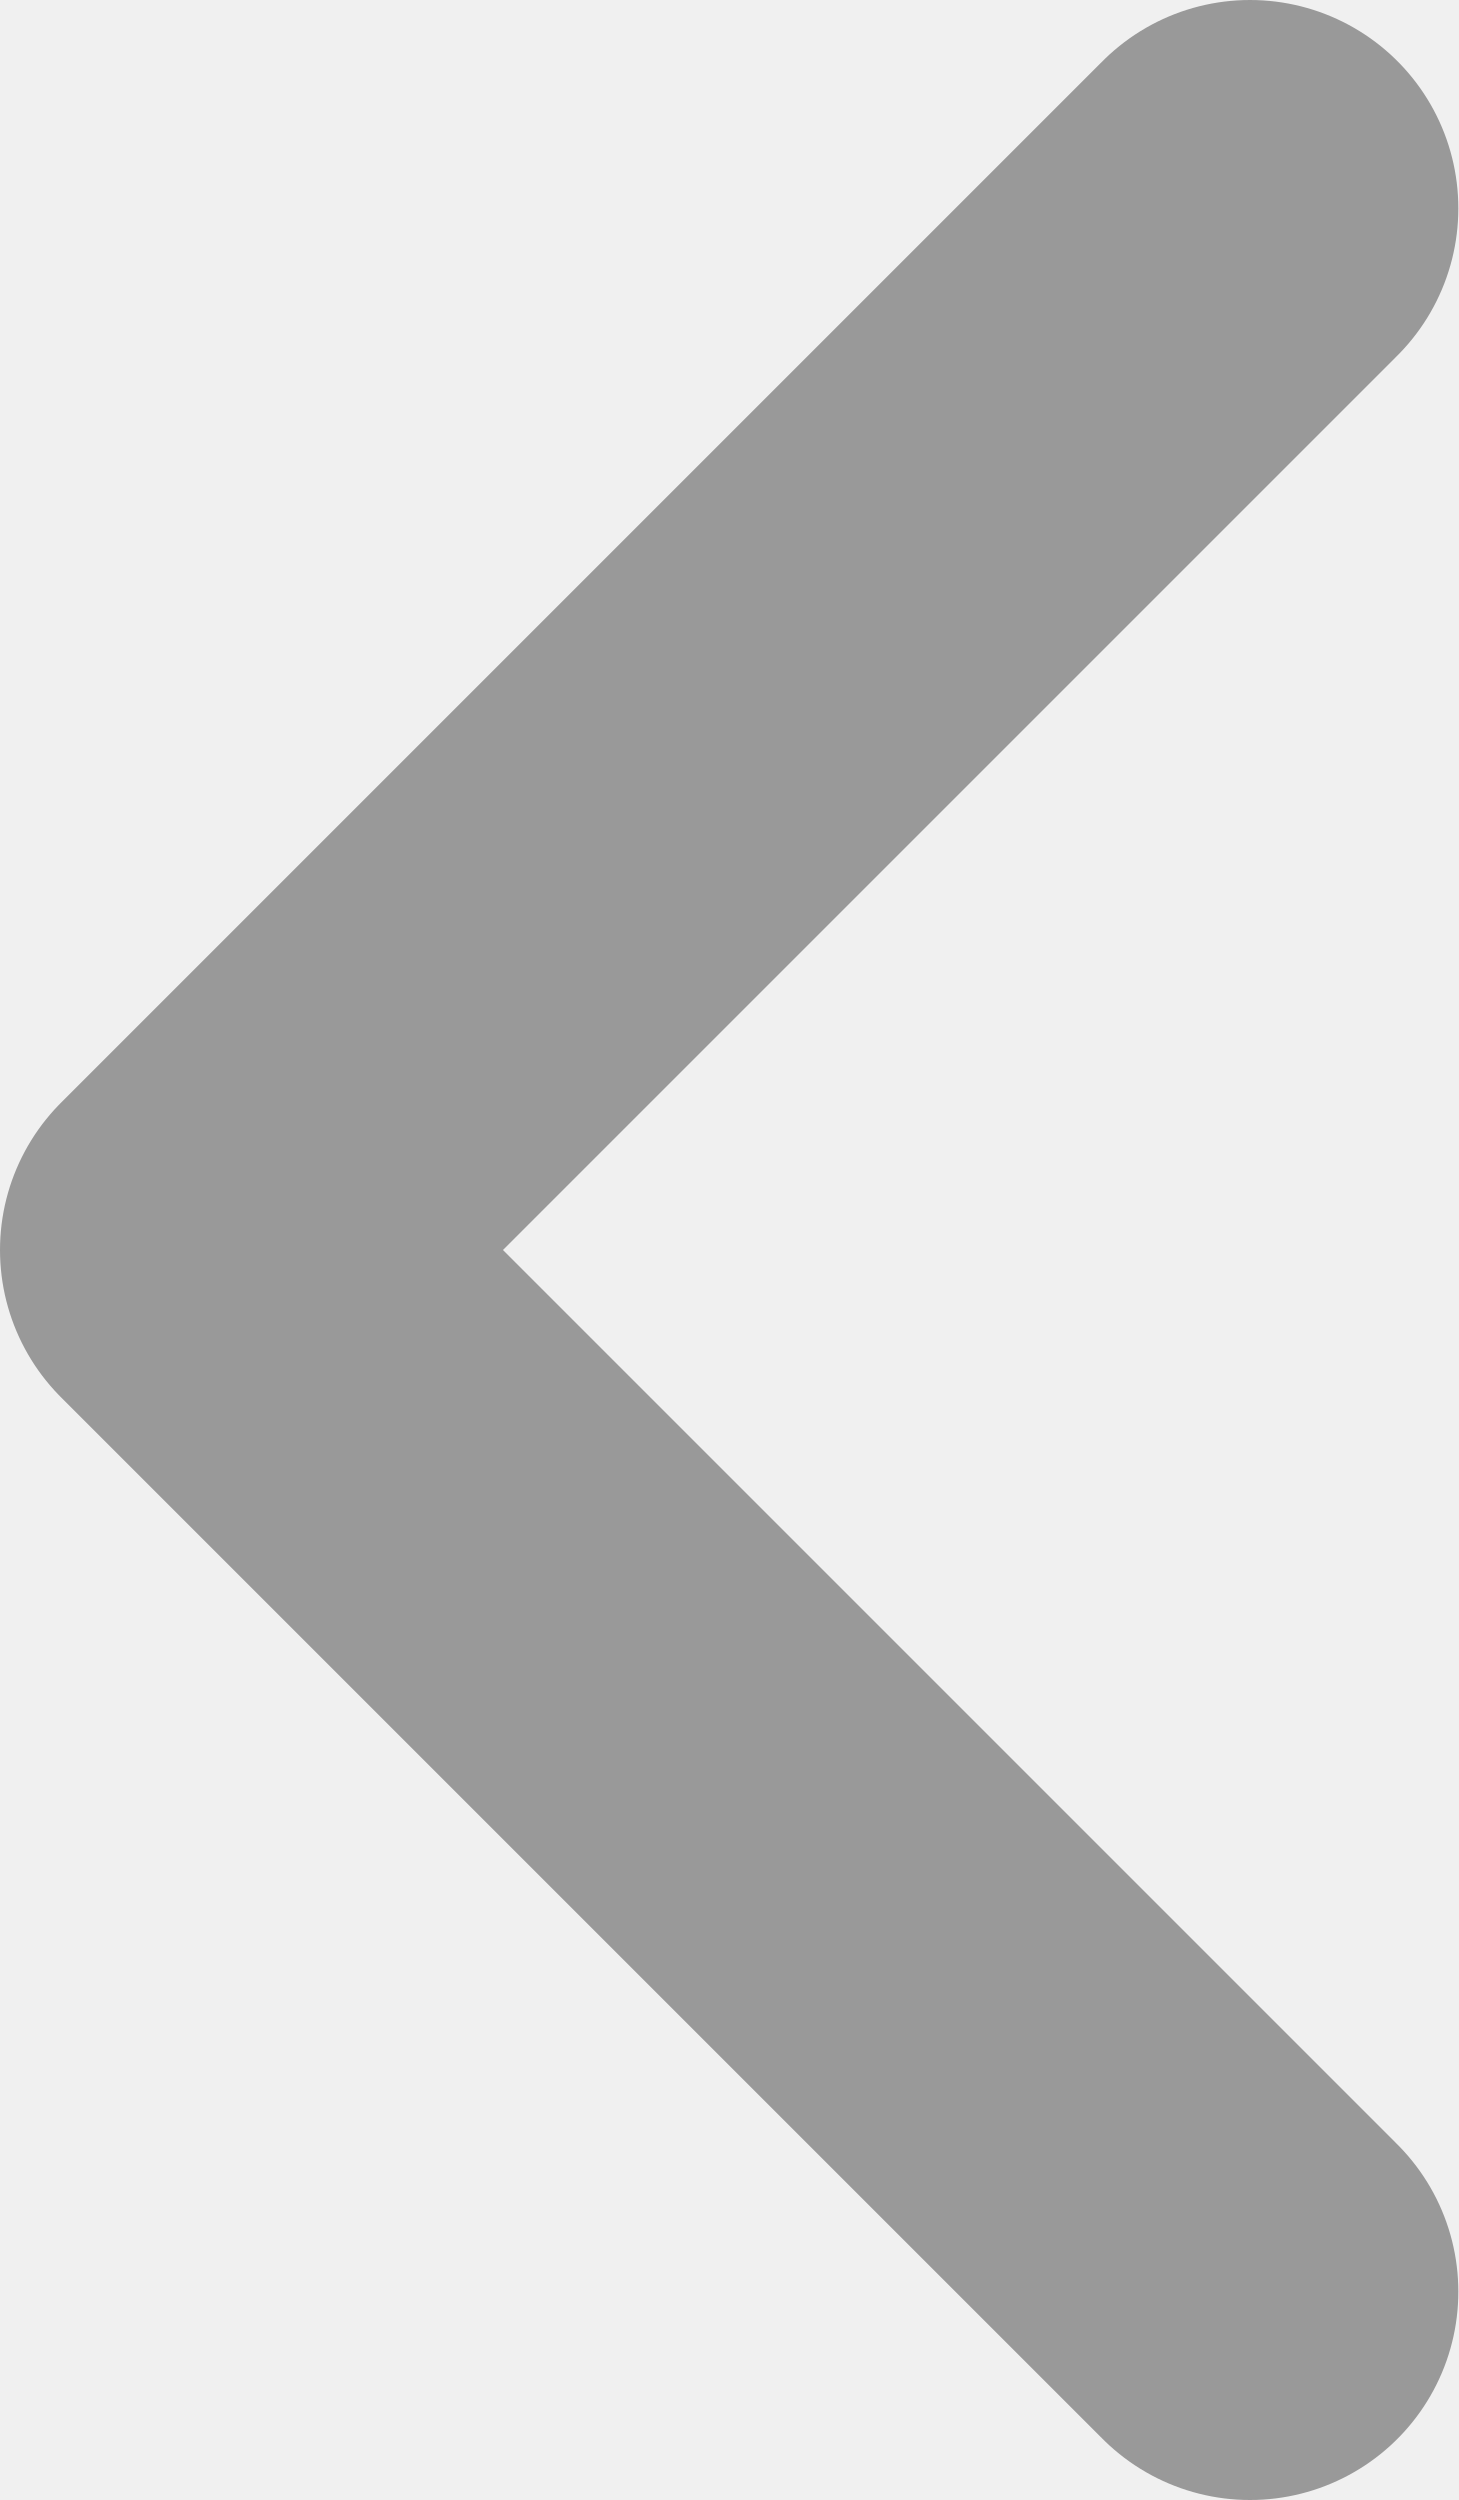
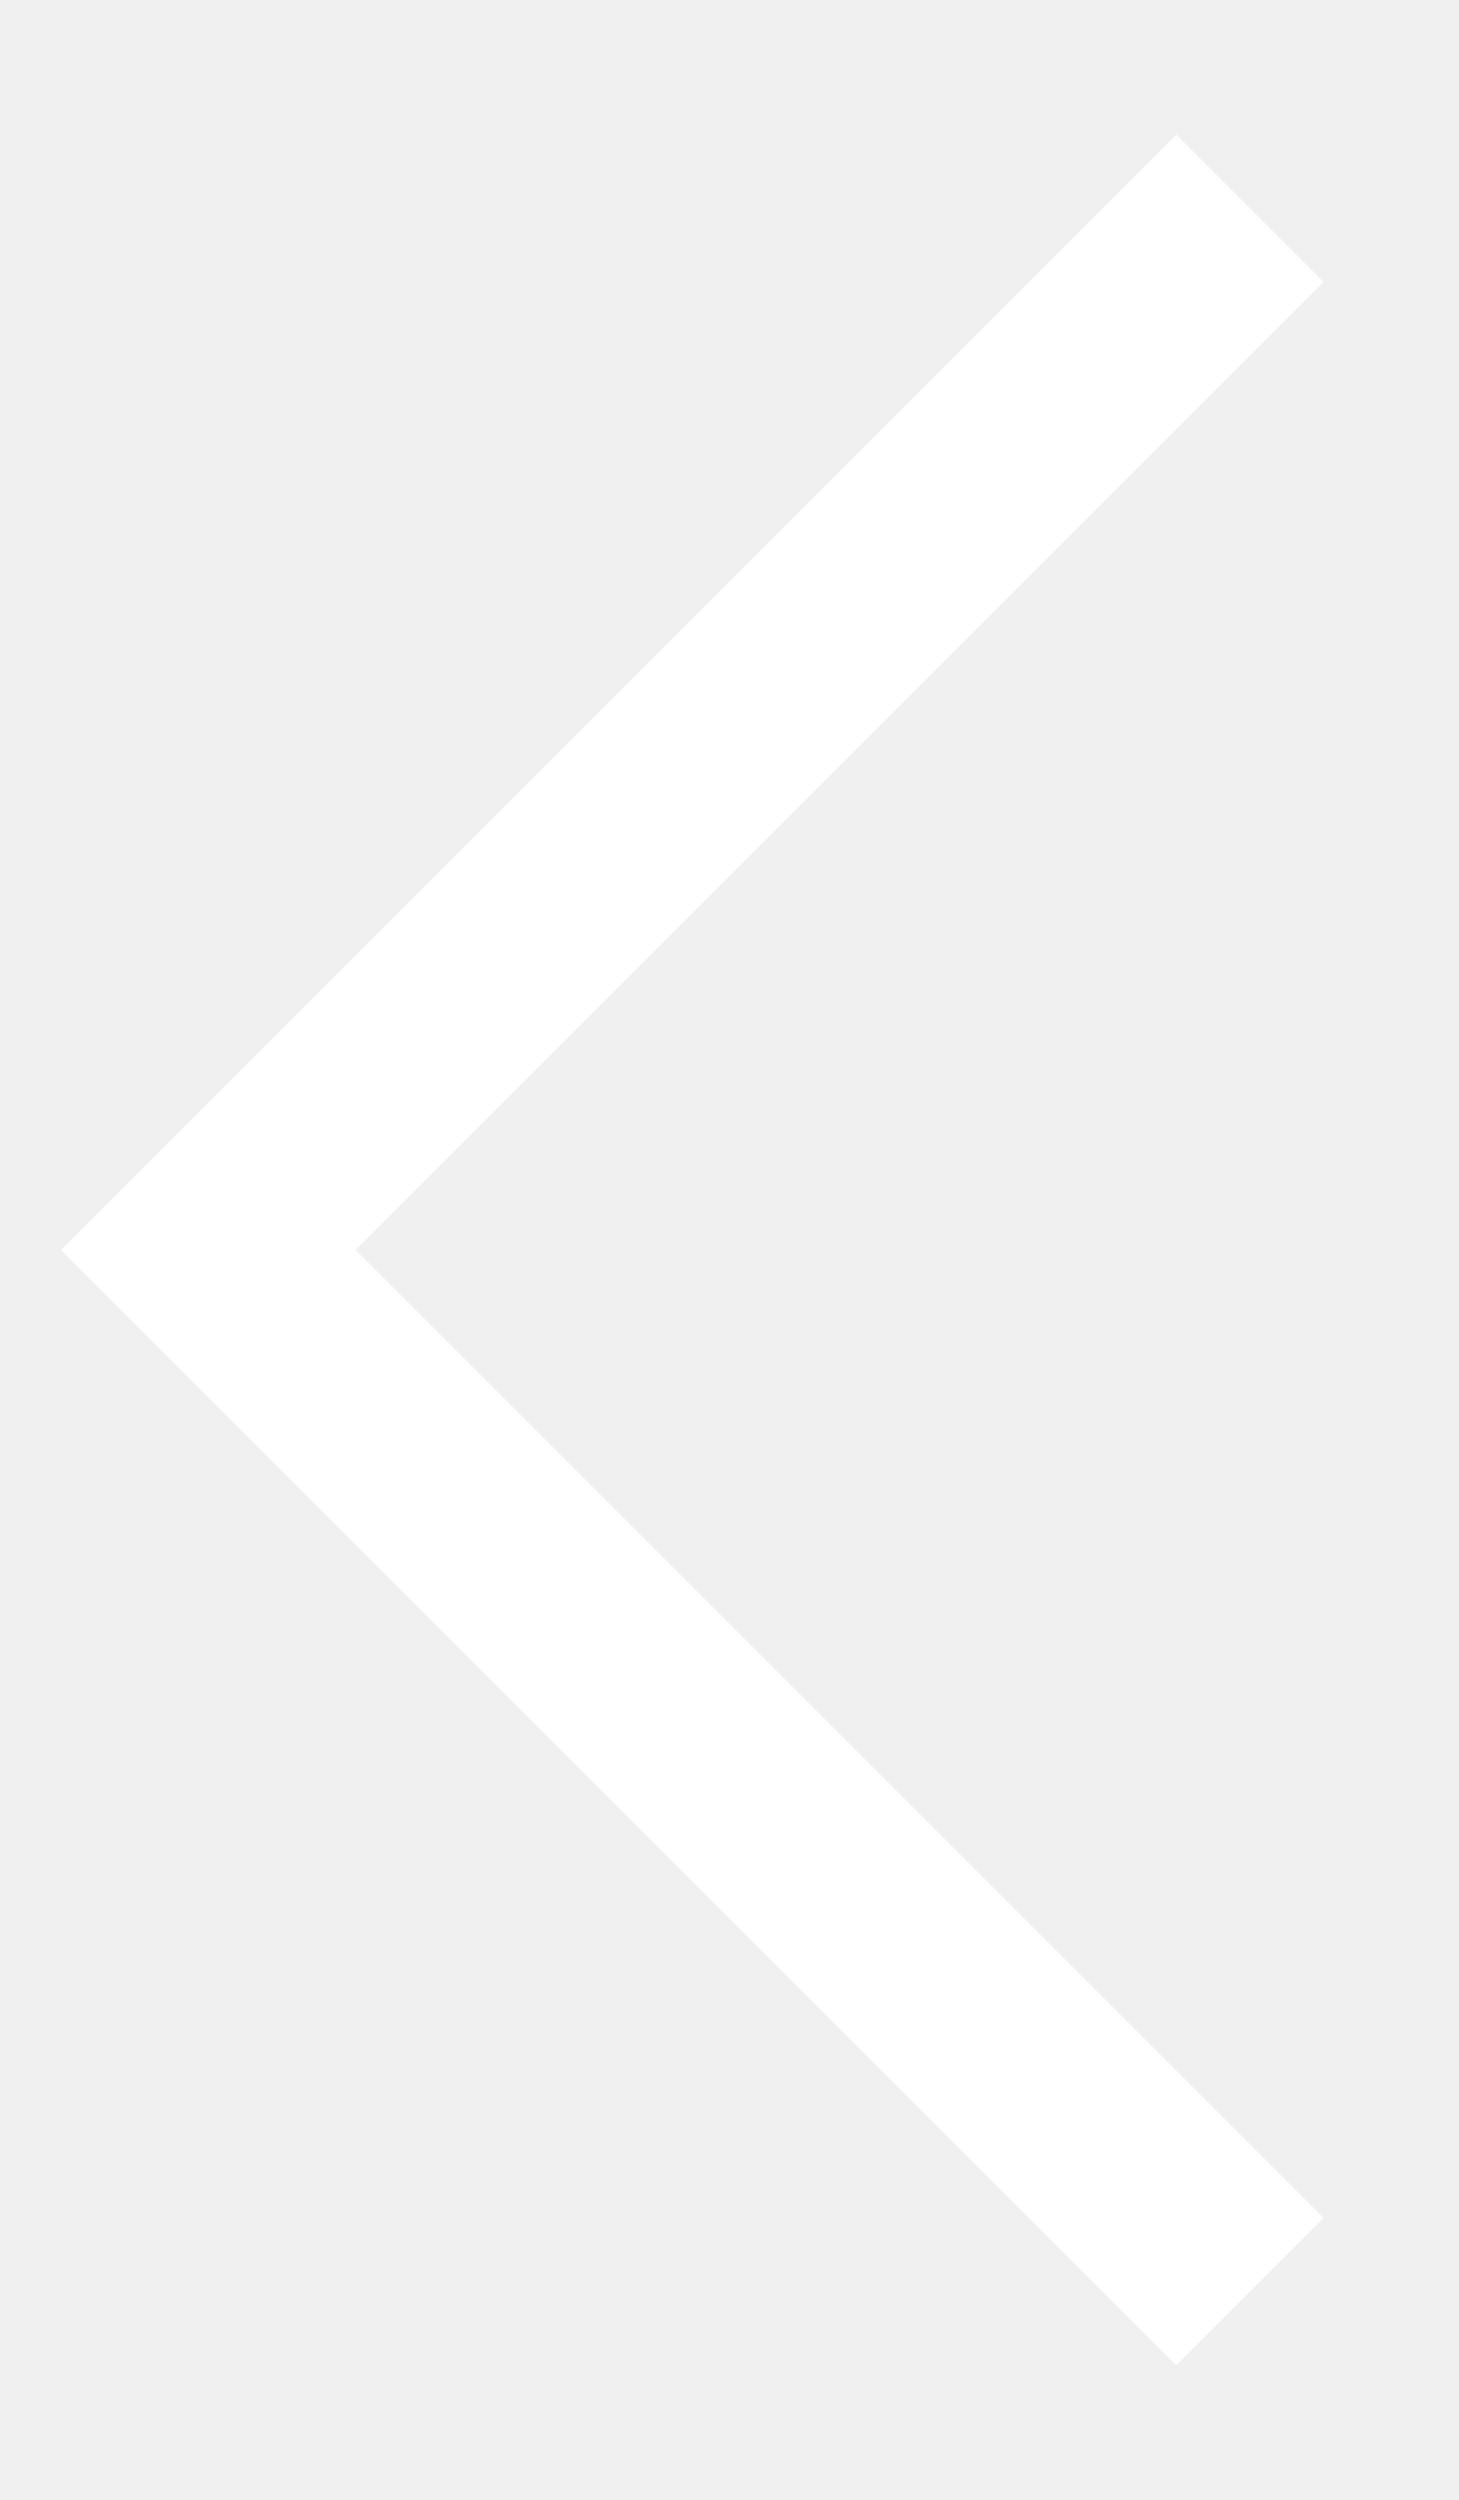
<svg xmlns="http://www.w3.org/2000/svg" width="7" height="12" viewBox="0 0 7 12" fill="none">
-   <path d="M6 1L1 6L6 11" stroke="#999999" stroke-width="2" stroke-linecap="round" stroke-linejoin="round" />
+   <path d="M6 11L1 6L6 1" stroke="white" />
</svg>
